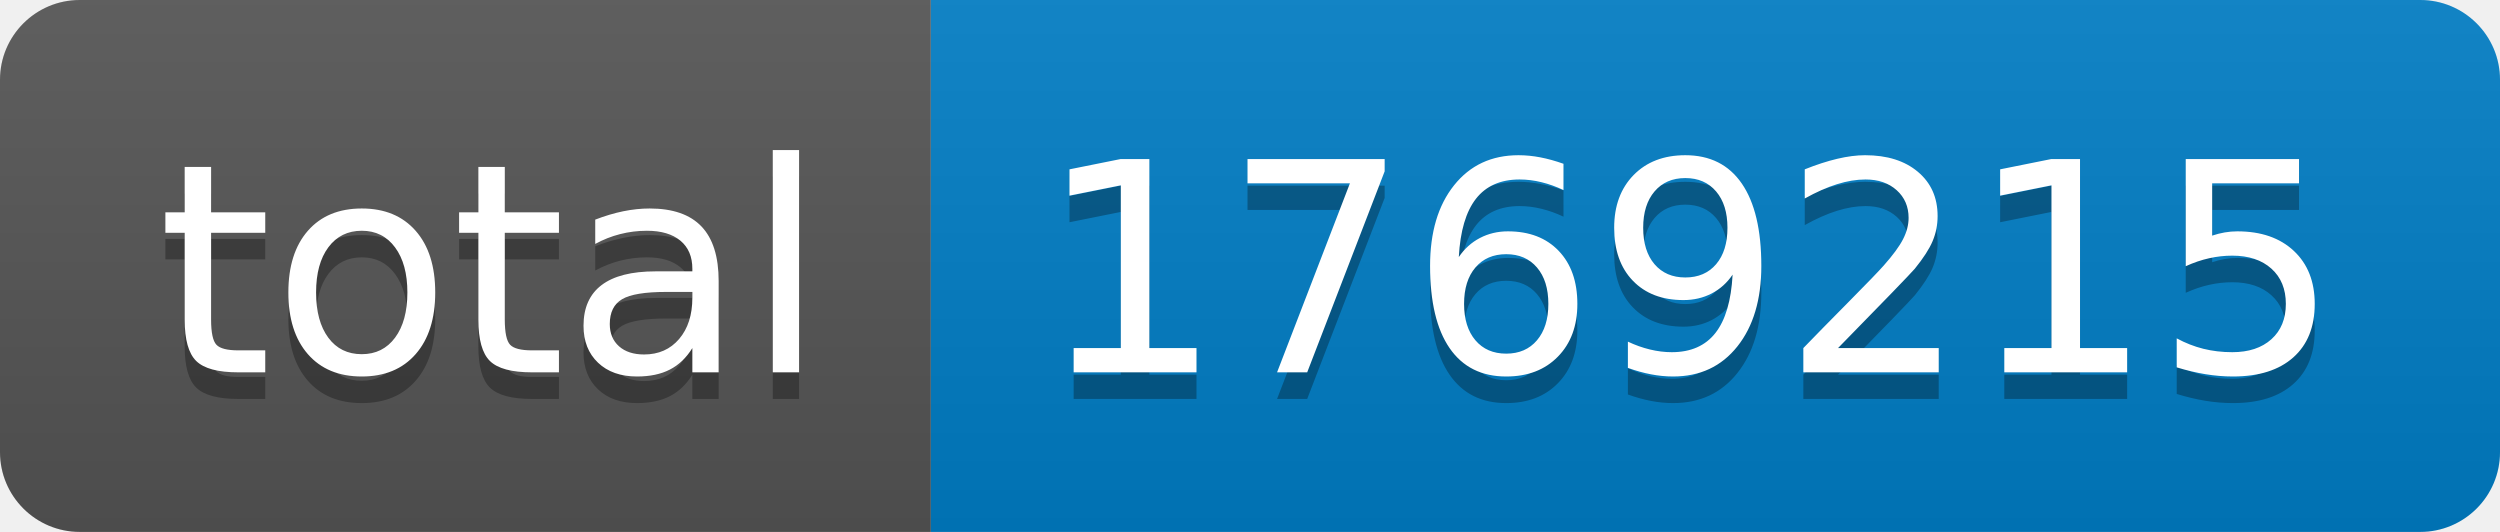
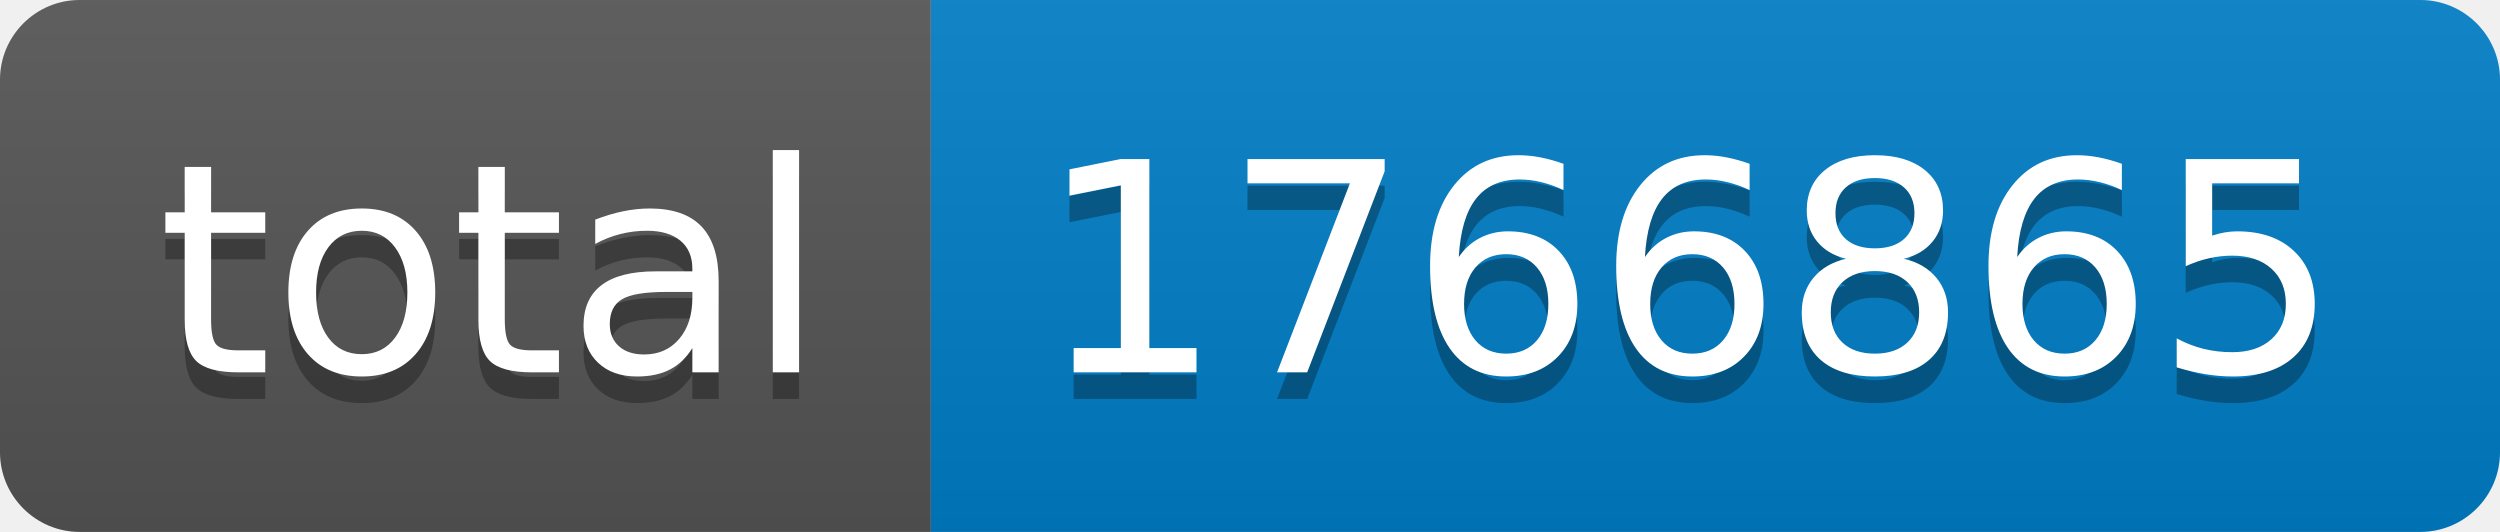
- <svg xmlns="http://www.w3.org/2000/svg" width="94" height="20" role="img" aria-label="total: 1769215">
+ <svg xmlns="http://www.w3.org/2000/svg" width="94" height="20" role="img" aria-label="total: 1766865">
  <linearGradient id="s" x2="0" y2="100%">
    <stop offset="0" stop-color="#bbb" stop-opacity=".1" />
    <stop offset="1" stop-opacity=".1" />
  </linearGradient>
  <clipPath id="r">
    <rect width="94" height="20" rx="3" fill="#fff" />
  </clipPath>
  <g clip-path="url(#r)">
    <rect width="35" height="20" fill="#555" />
    <rect x="35" width="59" height="20" fill="#007ec6" />
    <rect width="94" height="20" fill="url(#s)" />
  </g>
  <g fill="#fff" text-anchor="middle" font-family="Verdana,Geneva,DejaVu Sans,sans-serif" text-rendering="geometricPrecision" font-size="110">
    <text aria-hidden="true" x="185" y="150" fill="#010101" fill-opacity=".3" transform="scale(.1)" textLength="250">total</text>
    <text x="185" y="140" transform="scale(.1)" fill="#fff" textLength="250">total</text>
-     <text aria-hidden="true" x="635" y="150" fill="#010101" fill-opacity=".3" transform="scale(.1)" textLength="490">1769215</text>
-     <text x="635" y="140" transform="scale(.1)" fill="#fff" textLength="490">1769215</text>
+     <text aria-hidden="true" x="635" y="150" fill="#010101" fill-opacity=".3" transform="scale(.1)" textLength="490">1766865</text>
+     <text x="635" y="140" transform="scale(.1)" fill="#fff" textLength="490">1766865</text>
  </g>
</svg>
